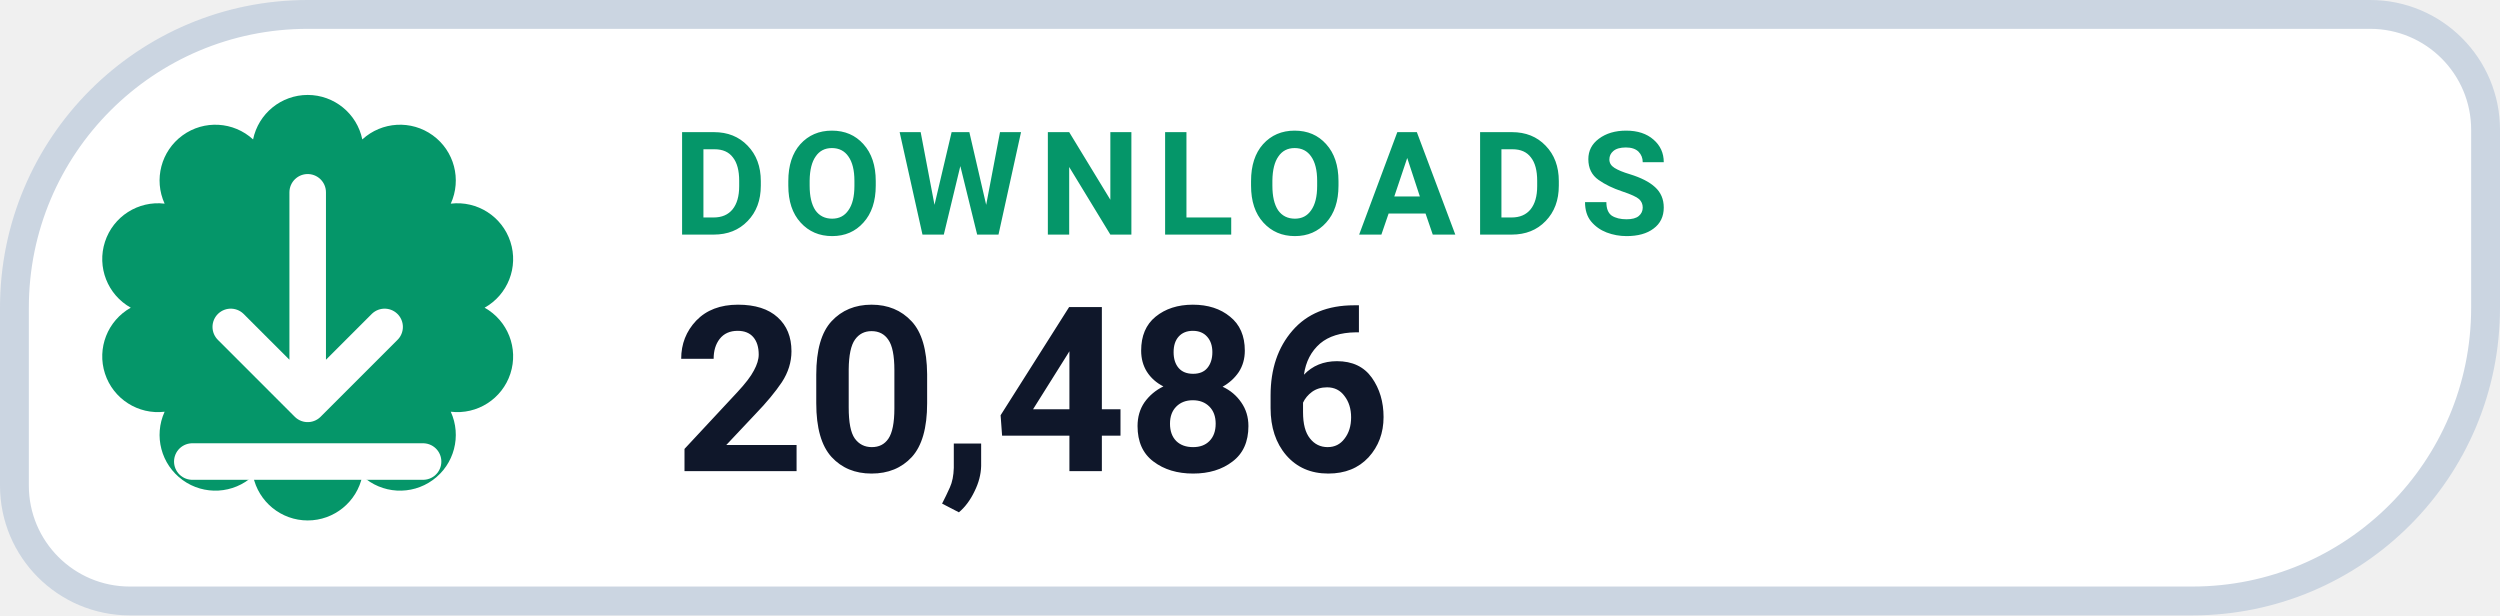
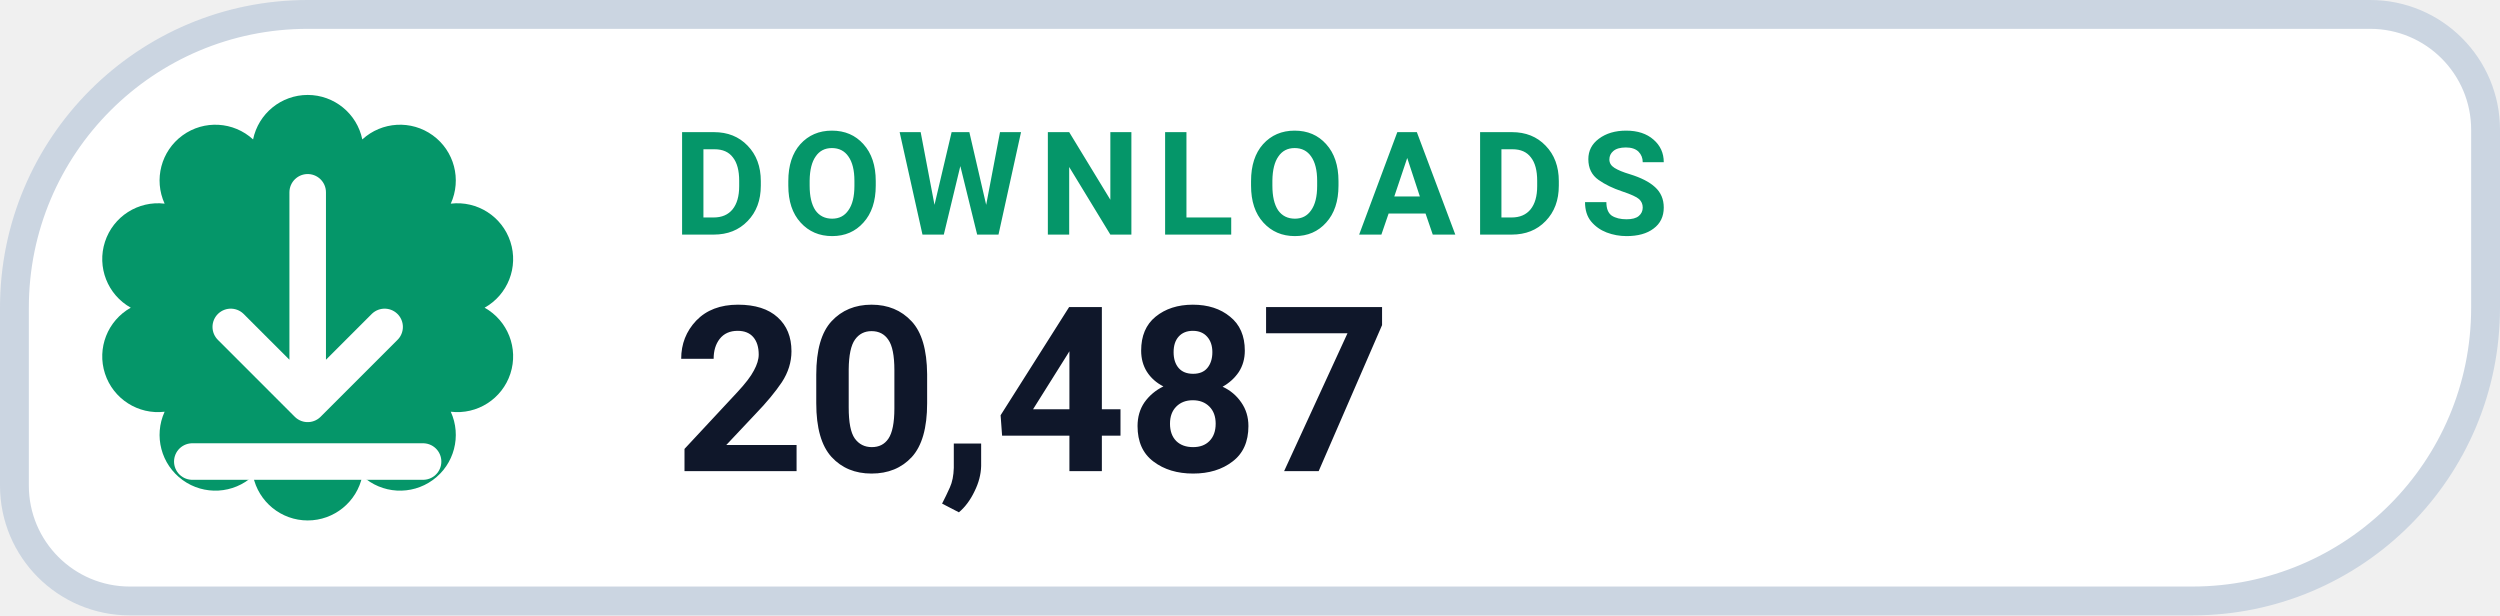
- <svg xmlns="http://www.w3.org/2000/svg" width="130" height="32" viewBox="0 0 130 32" role="img" aria-label="DOWNLOADS 20,486">
+ <svg xmlns="http://www.w3.org/2000/svg" width="130" height="32" viewBox="0 0 130 32" role="img" aria-label="DOWNLOADS 20,487">
  <path d="M 16.00 0.75 H 123.25 A 6.00 6.00 0 0 1 129.25 6.75 V 16.00 A 15.25 15.25 0 0 1 114.00 31.25 H 6.75 A 6.00 6.00 0 0 1 0.75 25.25 V 16.00 A 15.25 15.25 0 0 1 16.00 0.75 Z" fill="#FFFFFF" stroke="#CBD5E1" stroke-width="1.5" />
  <path d="M 13.16 7.25 A 2.90 2.90 0 0 1 18.84 7.25 A 2.90 2.90 0 0 1 23.44 10.59 A 2.90 2.90 0 0 1 25.20 16.00 A 2.90 2.90 0 0 1 23.44 21.41 A 2.90 2.90 0 0 1 18.84 24.75 A 2.90 2.90 0 0 1 13.16 24.75 A 2.90 2.90 0 0 1 8.56 21.41 A 2.90 2.90 0 0 1 6.80 16.00 A 2.90 2.90 0 0 1 8.56 10.59 A 2.90 2.90 0 0 1 13.16 7.25 Z" fill="#059669" />
  <g transform="translate(16 16)" style="color:#FFFFFF;">
    <path d="M0 -6 v11 m0 0 l4 -4 m-4 4 l-4 -4 M-6 8 h12" fill="none" stroke="currentColor" stroke-width="1.9" stroke-linecap="round" stroke-linejoin="round" />
  </g>
  <text x="35" y="12.2" fill="#059669" font-family="-apple-system,BlinkMacSystemFont,'Segoe UI',Roboto,Helvetica,Arial,sans-serif" font-size="7.5" font-weight="700" letter-spacing=".8">DOWNLOADS</text>
-   <text x="35" y="24.5" fill="#0F172A" font-family="-apple-system,BlinkMacSystemFont,'Segoe UI',Roboto,Helvetica,Arial,sans-serif" font-size="12" font-weight="750">20,486</text>
+   <text x="35" y="24.5" fill="#0F172A" font-family="-apple-system,BlinkMacSystemFont,'Segoe UI',Roboto,Helvetica,Arial,sans-serif" font-size="12" font-weight="750">20,487</text>
</svg>
